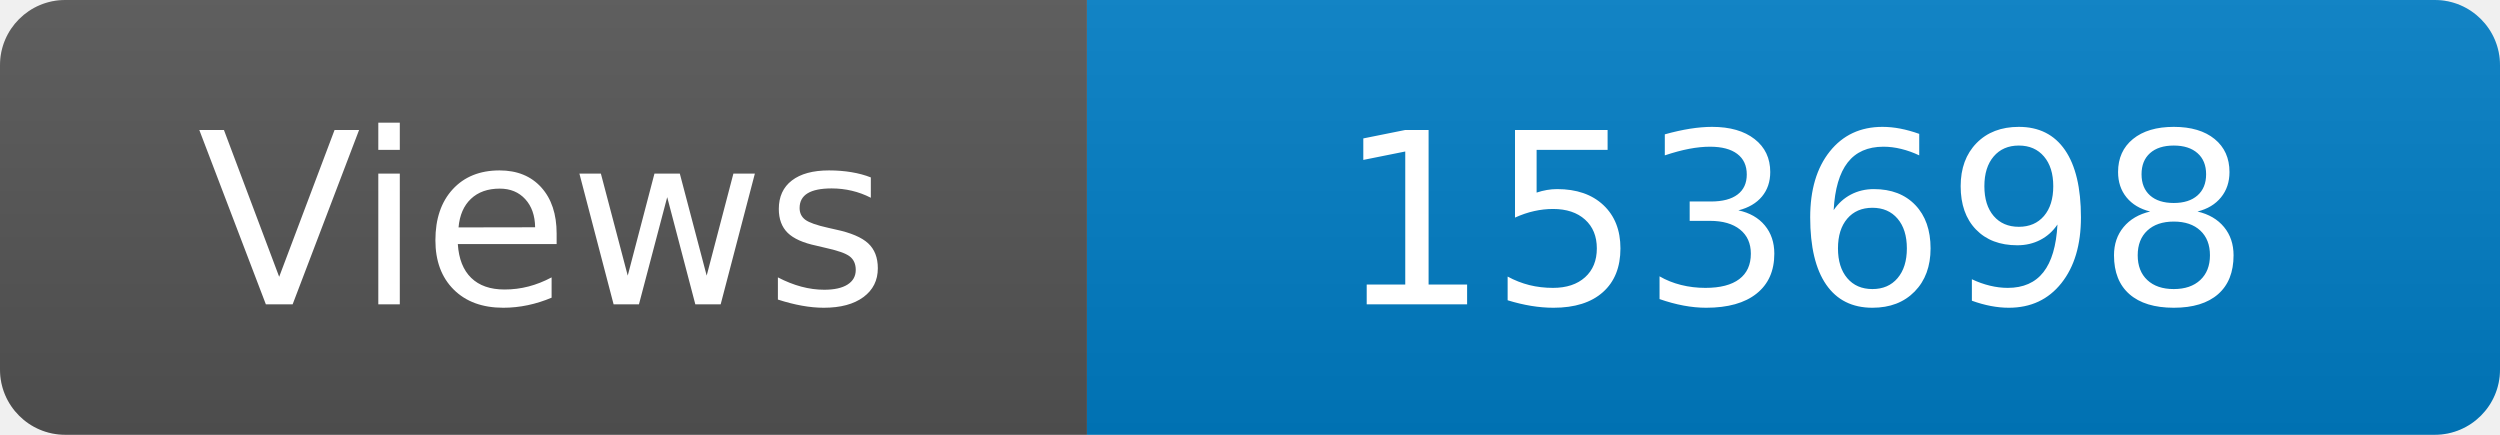
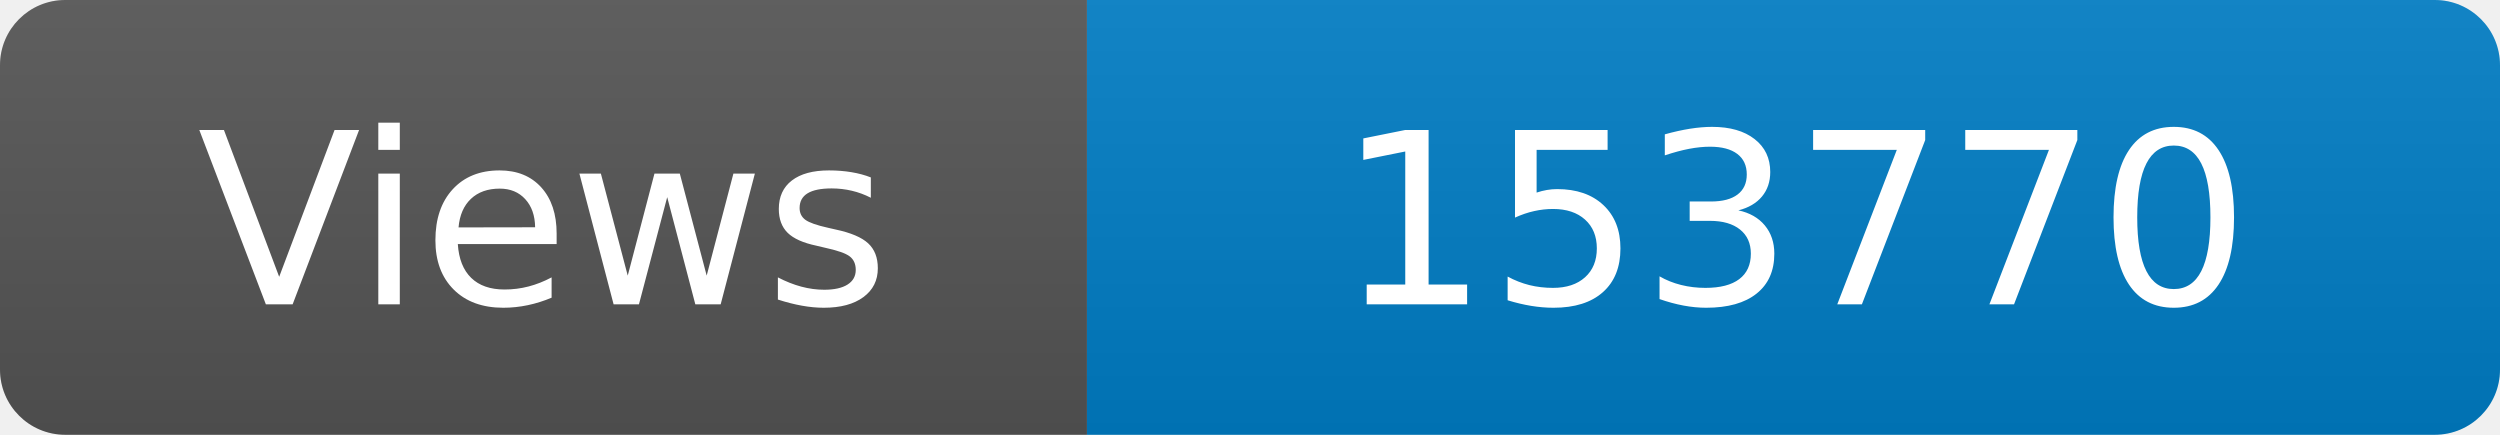
<svg xmlns="http://www.w3.org/2000/svg" width="115" height="20" role="img" aria-label="Maintained?: yes">
  <linearGradient id="s" x2="0" y2="100%">
    <stop offset="0" stop-color="#bbb" stop-opacity=".1" />
    <stop offset="1" stop-opacity=".1" />
  </linearGradient>
  <clipPath id="r">
    <rect width="115" height="20" rx="3" fill="#fff" />
  </clipPath>
  <g clip-path="url(#r)">
    <rect width="50" height="20" fill="#555" />
    <rect x="50" width="160" height="20" fill="#007ec6" />
    <rect width="115" height="20" fill="url(#s)" />
  </g>
  <g fill="#fff" text-anchor="middle" font-family="Verdana,Geneva,DejaVu Sans,sans-serif" font-size="110">
    <text x="250" y="140" transform="scale(.1)" fill="#fff">Views</text>
-     <text x="825" y="140" transform="scale(.1)" fill="#fff">153698</text>
+     <text x="825" y="140" transform="scale(.1)" fill="#fff">153770</text>
  </g>
</svg>
